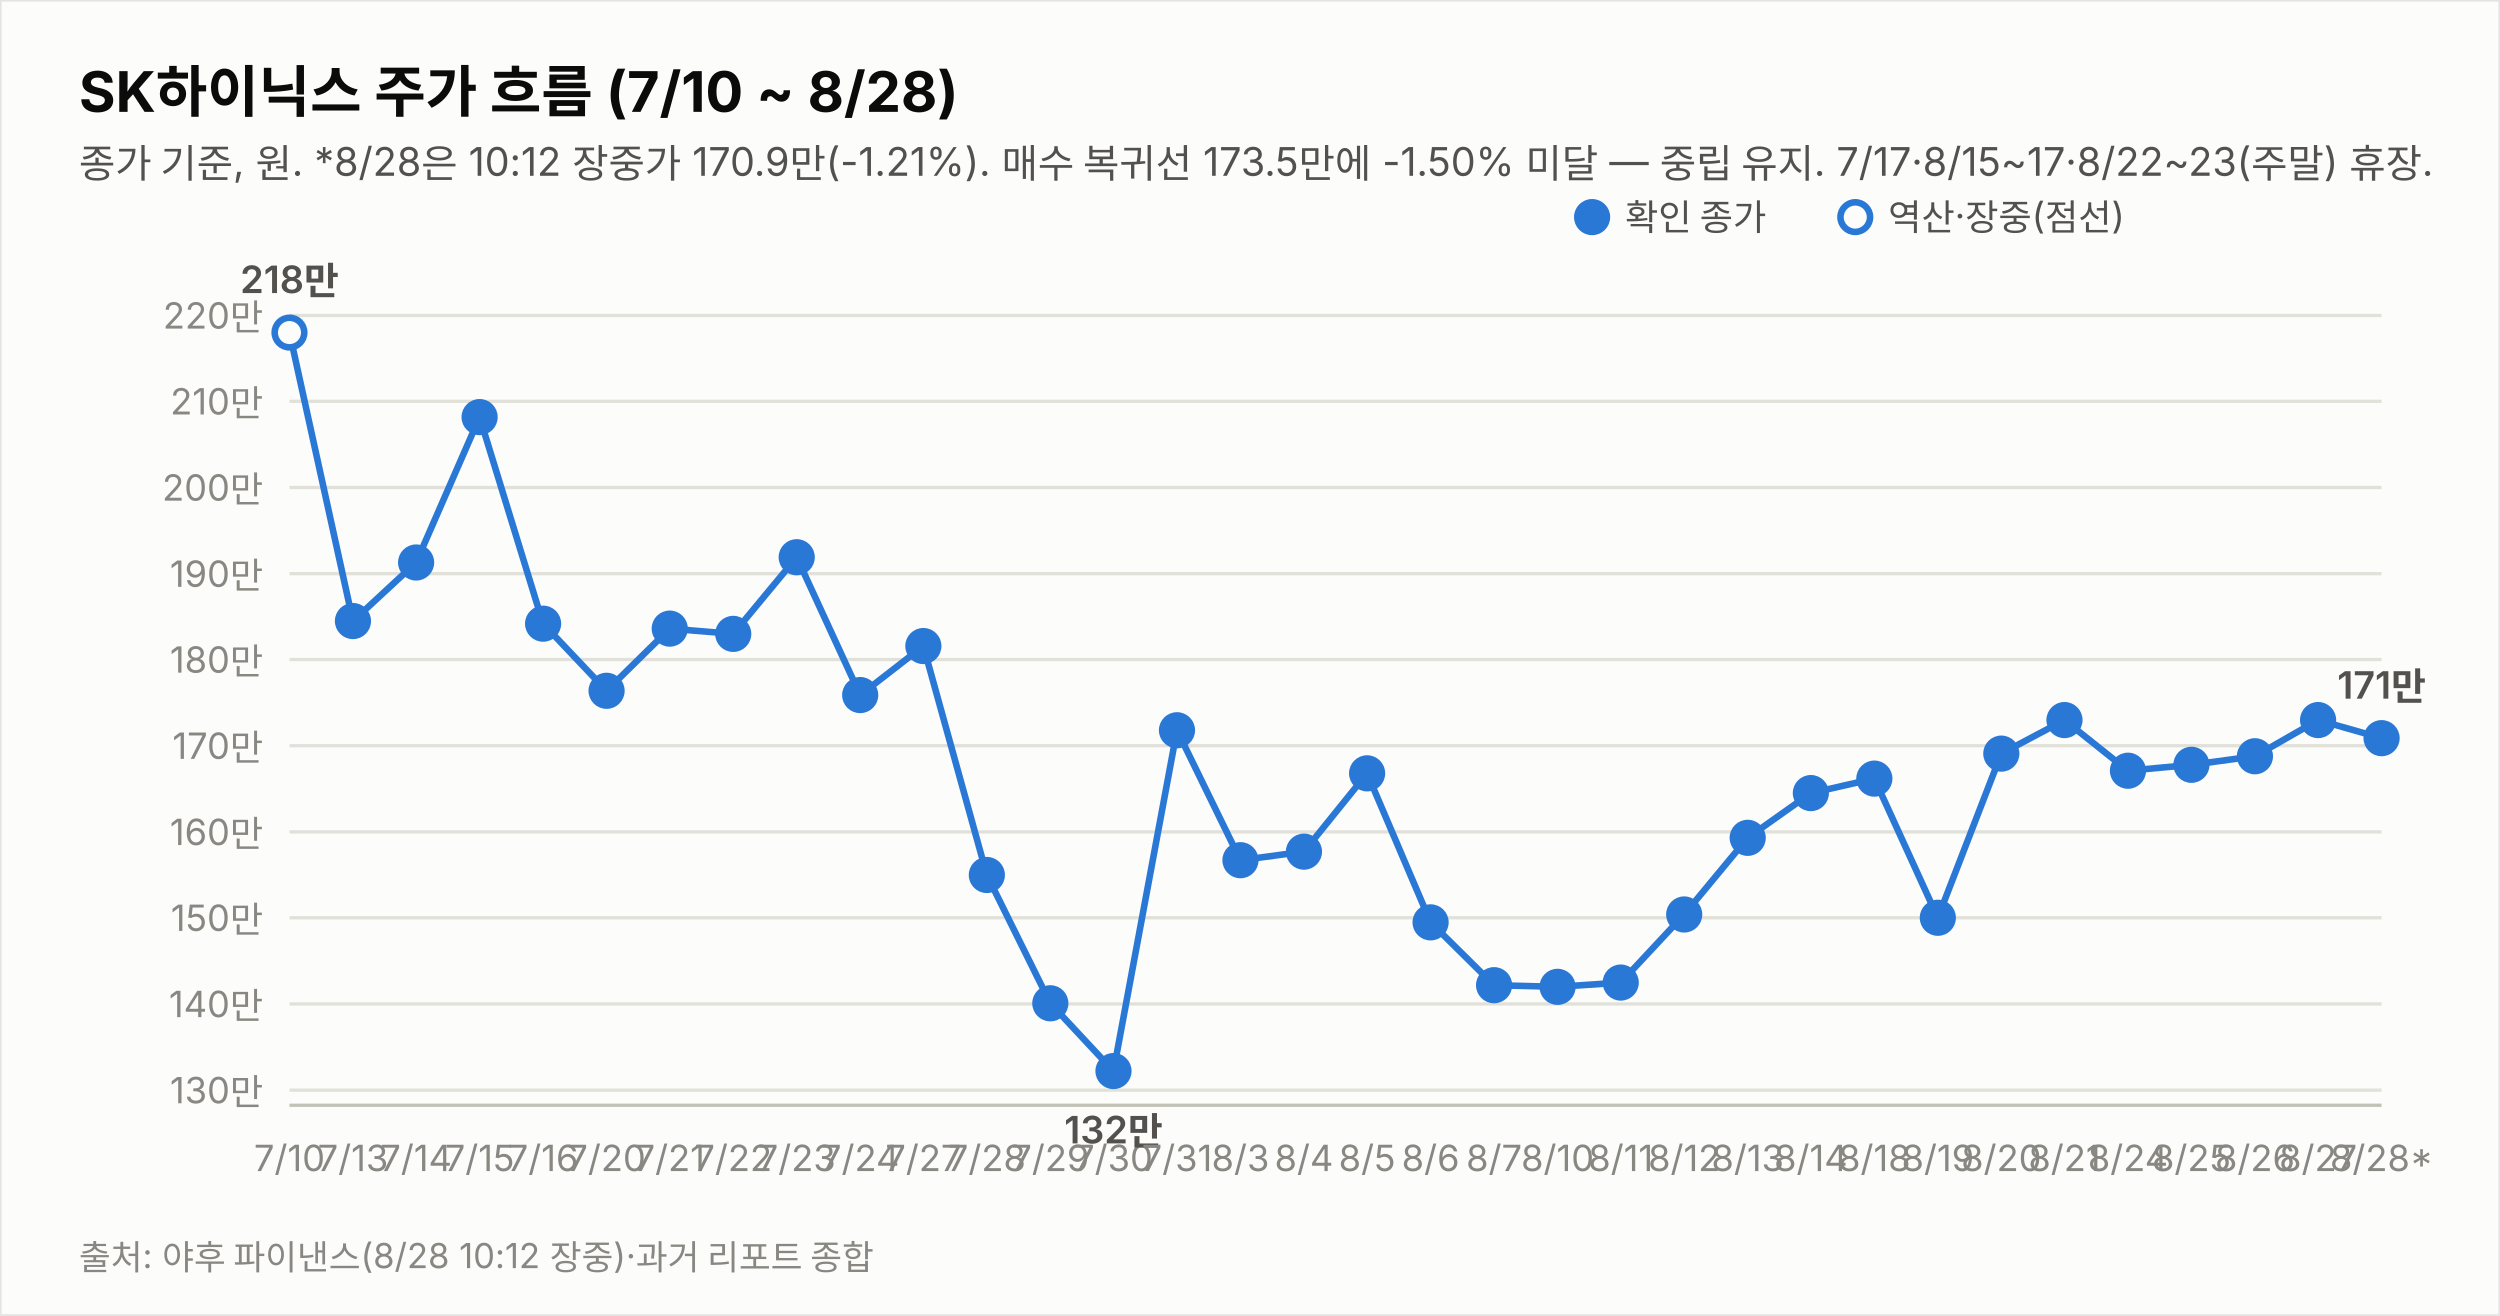
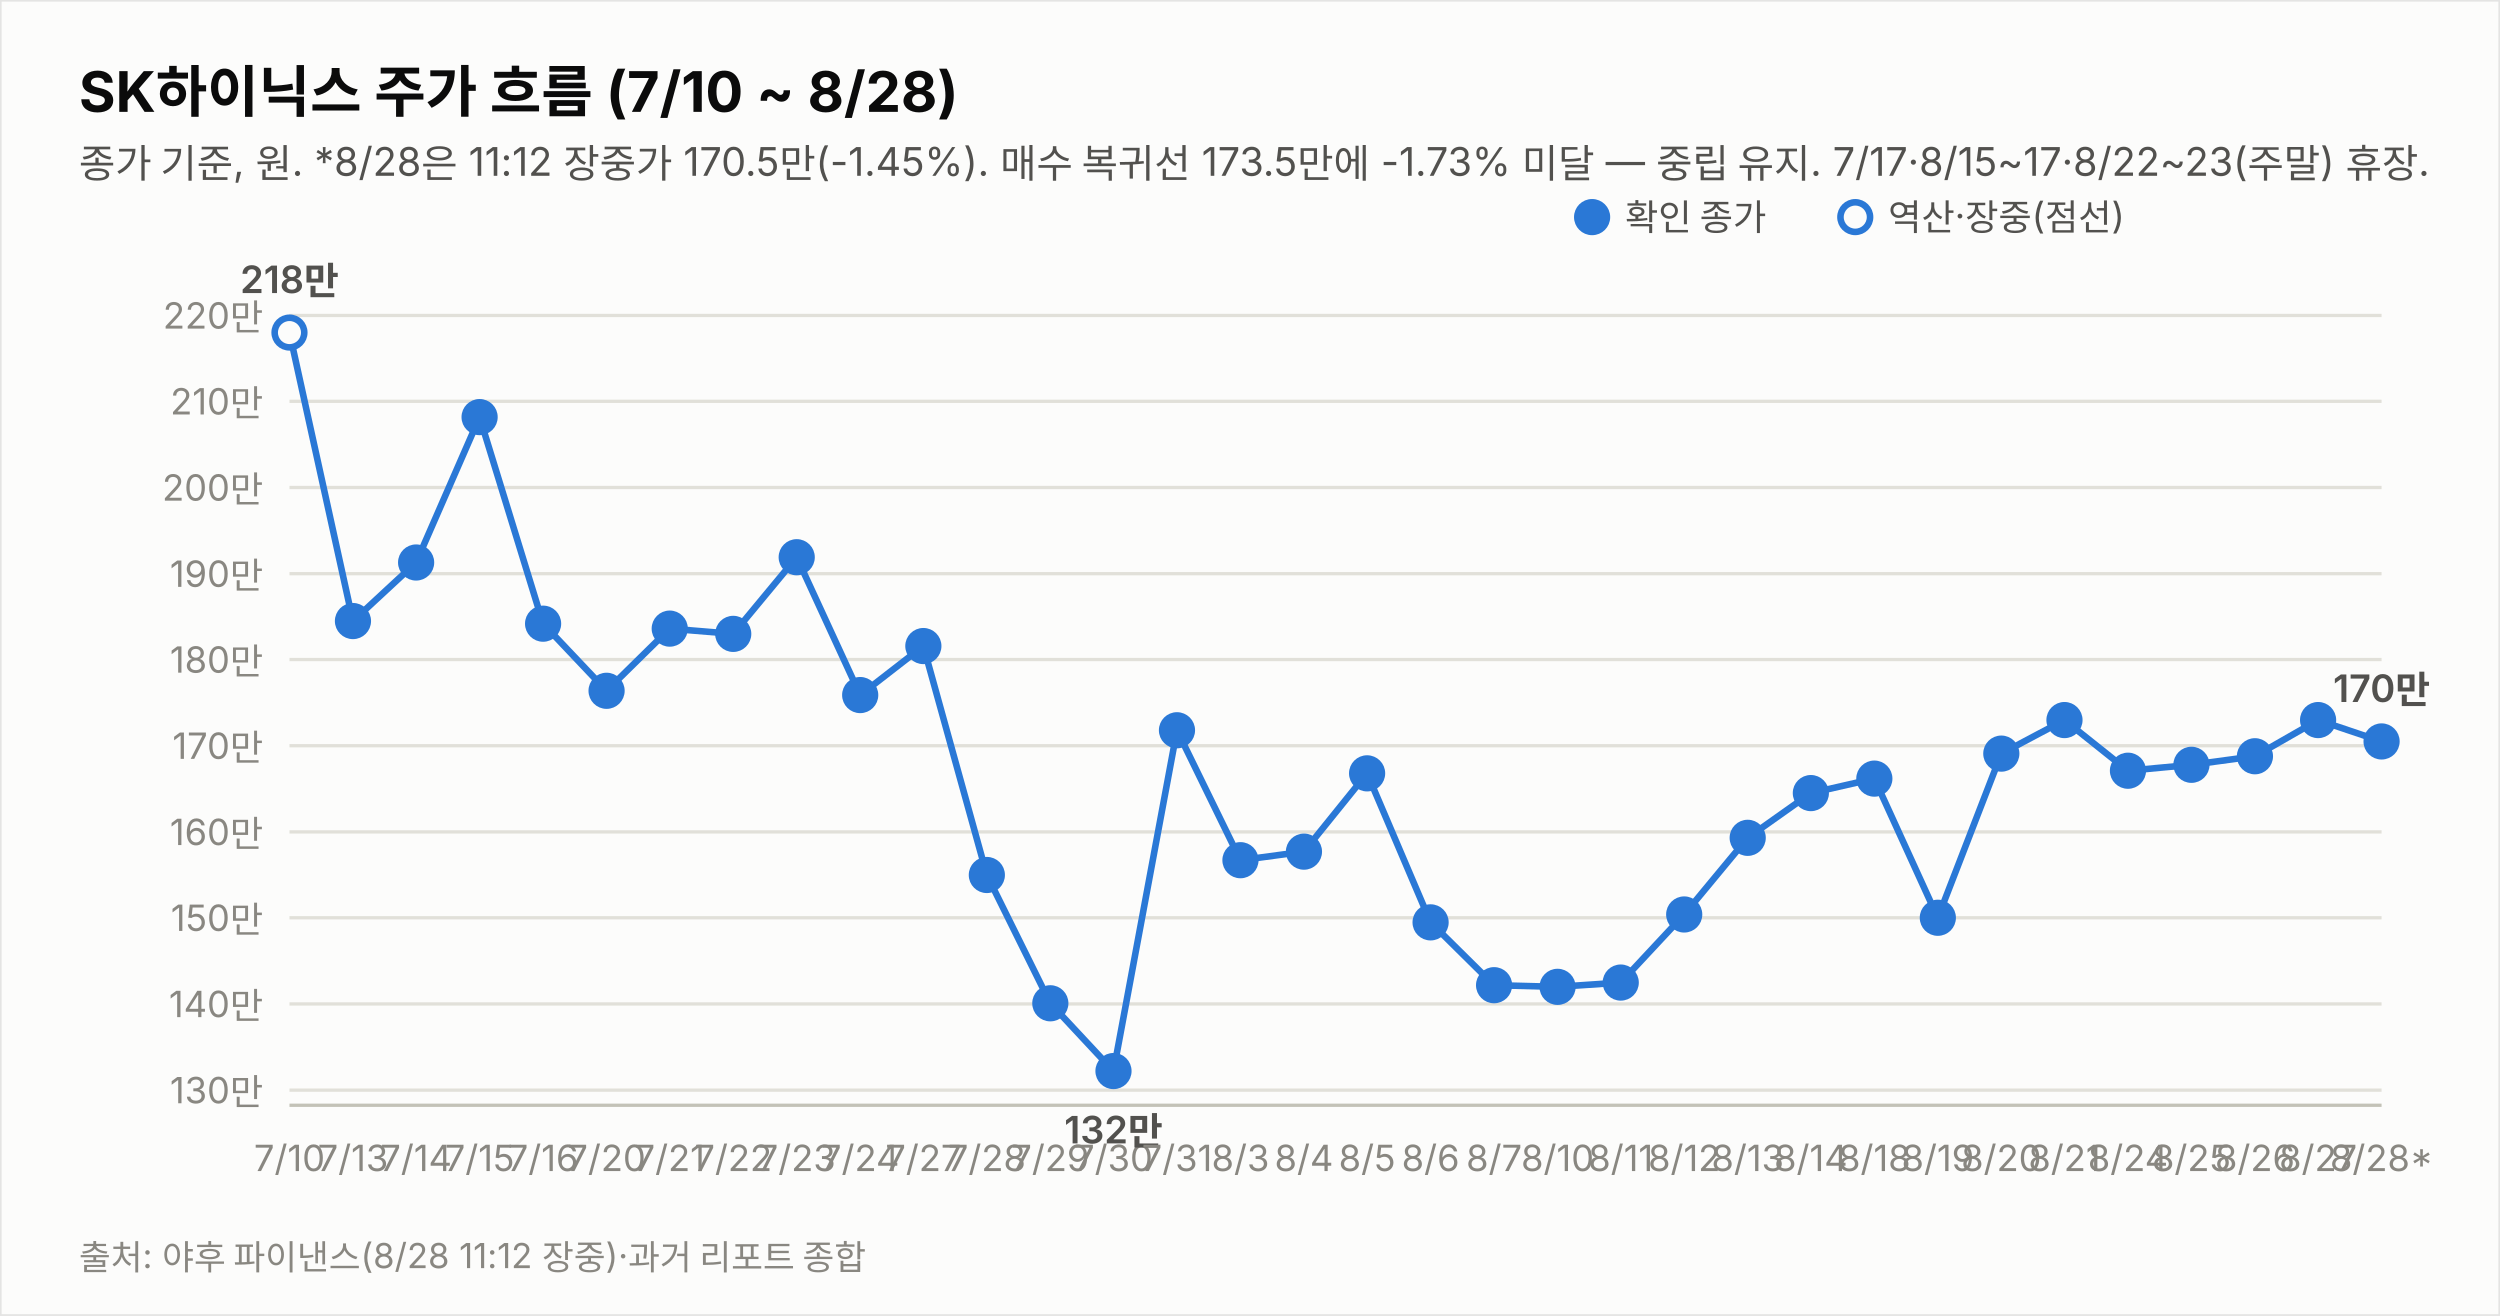
<svg xmlns="http://www.w3.org/2000/svg" width="760" height="400" viewBox="0 0 760 400" font-family="system-ui,-apple-system,&quot;Segoe UI&quot;,&quot;Malgun Gothic&quot;,&quot;Apple SD Gothic Neo&quot;,sans-serif">
  <rect width="760" height="400" fill="#fcfcfb" stroke="rgba(11,11,11,0.10)" />
  <text x="24" y="34" font-size="17" font-weight="700" fill="#0b0b0b">SK하이닉스 주가 흐름 (7/10 ~ 8/28)</text>
-   <text x="24" y="54" font-size="12" fill="#52514e">종가 기준, 원. *8/28은 10:12 장중가 170.9만(-1.21%). 매수 복귀선 173.5만에 -1.50% 미달 — 중립 유지. 7/17·8/15~17·8/22~23(주말) 휴장.</text>
+   <text x="24" y="54" font-size="12" fill="#52514e">종가 기준, 원. *8/28은 11:12 장중가 170.5만(-1.45%). 매수 복귀선 173.5만에 -1.73% 미달 — 중립 유지. 7/17·8/15~17·8/22~23(주말) 휴장.</text>
  <line x1="88" y1="331.4" x2="724" y2="331.4" stroke="#e1e0d9" stroke-width="1" />
  <text x="80" y="335.4" font-size="11" fill="#898781" text-anchor="end" style="font-variant-numeric:tabular-nums">130만</text>
  <line x1="88" y1="305.2" x2="724" y2="305.2" stroke="#e1e0d9" stroke-width="1" />
  <text x="80" y="309.2" font-size="11" fill="#898781" text-anchor="end" style="font-variant-numeric:tabular-nums">140만</text>
  <line x1="88" y1="279.0" x2="724" y2="279.0" stroke="#e1e0d9" stroke-width="1" />
  <text x="80" y="283.0" font-size="11" fill="#898781" text-anchor="end" style="font-variant-numeric:tabular-nums">150만</text>
  <line x1="88" y1="252.9" x2="724" y2="252.9" stroke="#e1e0d9" stroke-width="1" />
  <text x="80" y="256.9" font-size="11" fill="#898781" text-anchor="end" style="font-variant-numeric:tabular-nums">160만</text>
  <line x1="88" y1="226.7" x2="724" y2="226.7" stroke="#e1e0d9" stroke-width="1" />
  <text x="80" y="230.7" font-size="11" fill="#898781" text-anchor="end" style="font-variant-numeric:tabular-nums">170만</text>
  <line x1="88" y1="200.5" x2="724" y2="200.5" stroke="#e1e0d9" stroke-width="1" />
  <text x="80" y="204.5" font-size="11" fill="#898781" text-anchor="end" style="font-variant-numeric:tabular-nums">180만</text>
  <line x1="88" y1="174.4" x2="724" y2="174.4" stroke="#e1e0d9" stroke-width="1" />
  <text x="80" y="178.4" font-size="11" fill="#898781" text-anchor="end" style="font-variant-numeric:tabular-nums">190만</text>
  <line x1="88" y1="148.2" x2="724" y2="148.2" stroke="#e1e0d9" stroke-width="1" />
  <text x="80" y="152.2" font-size="11" fill="#898781" text-anchor="end" style="font-variant-numeric:tabular-nums">200만</text>
  <line x1="88" y1="122.0" x2="724" y2="122.0" stroke="#e1e0d9" stroke-width="1" />
  <text x="80" y="126.0" font-size="11" fill="#898781" text-anchor="end" style="font-variant-numeric:tabular-nums">210만</text>
  <line x1="88" y1="95.9" x2="724" y2="95.9" stroke="#e1e0d9" stroke-width="1" />
  <text x="80" y="99.9" font-size="11" fill="#898781" text-anchor="end" style="font-variant-numeric:tabular-nums">220만</text>
  <line x1="88" y1="336" x2="724" y2="336" stroke="#c3c2b7" stroke-width="1" />
-   <path d="M88.0,101.1 L107.3,188.8 L126.5,171.0 L145.8,126.8 L165.1,189.6 L184.4,210.0 L203.6,191.1 L222.9,192.7 L242.2,169.4 L261.5,211.3 L280.7,196.4 L300.0,266.0 L319.3,305.0 L338.5,325.6 L357.8,222.0 L377.1,261.5 L396.4,258.9 L415.6,235.1 L434.9,280.4 L454.2,299.5 L473.5,300.0 L492.7,298.7 L512.0,278.0 L531.3,254.7 L550.5,241.1 L569.8,236.7 L589.1,279.0 L608.4,229.1 L627.6,218.9 L646.9,234.3 L666.2,232.5 L685.5,229.9 L704.7,218.9 L724.0,224.4" fill="none" stroke="#2a78d6" stroke-width="2" />
+   <path d="M88.0,101.1 L107.3,188.8 L126.5,171.0 L145.8,126.8 L165.1,189.6 L184.4,210.0 L203.6,191.1 L222.9,192.7 L242.2,169.4 L261.5,211.3 L280.7,196.4 L300.0,266.0 L319.3,305.0 L338.5,325.6 L357.8,222.0 L377.1,261.5 L396.4,258.9 L415.6,235.1 L434.9,280.4 L454.2,299.5 L473.5,300.0 L492.7,298.7 L512.0,278.0 L531.3,254.7 L550.5,241.1 L569.8,236.7 L589.1,279.0 L608.4,229.1 L627.6,218.9 L646.9,234.3 L666.2,232.5 L685.5,229.9 L704.7,218.9 L724.0,225.4" fill="none" stroke="#2a78d6" stroke-width="2" />
  <circle cx="88.0" cy="101.1" r="4.5" fill="#fcfcfb" stroke="#2a78d6" stroke-width="2" />
  <text x="88.0" y="356" font-size="11" fill="#898781" text-anchor="middle">7/10</text>
  <text x="88.0" y="89.1" font-size="11.5" font-weight="600" fill="#52514e" text-anchor="middle" style="font-variant-numeric:tabular-nums">218만</text>
  <circle cx="107.3" cy="188.8" r="4.5" fill="#2a78d6" stroke="#2a78d6" stroke-width="2" />
  <text x="107.3" y="356" font-size="11" fill="#898781" text-anchor="middle">7/13</text>
  <circle cx="126.5" cy="171.0" r="4.5" fill="#2a78d6" stroke="#2a78d6" stroke-width="2" />
  <text x="126.5" y="356" font-size="11" fill="#898781" text-anchor="middle">7/14</text>
  <circle cx="145.8" cy="126.8" r="4.5" fill="#2a78d6" stroke="#2a78d6" stroke-width="2" />
  <text x="145.8" y="356" font-size="11" fill="#898781" text-anchor="middle">7/15</text>
  <circle cx="165.1" cy="189.6" r="4.5" fill="#2a78d6" stroke="#2a78d6" stroke-width="2" />
  <text x="165.1" y="356" font-size="11" fill="#898781" text-anchor="middle">7/16</text>
  <circle cx="184.4" cy="210.0" r="4.5" fill="#2a78d6" stroke="#2a78d6" stroke-width="2" />
  <text x="184.4" y="356" font-size="11" fill="#898781" text-anchor="middle">7/20</text>
  <circle cx="203.6" cy="191.1" r="4.5" fill="#2a78d6" stroke="#2a78d6" stroke-width="2" />
  <text x="203.6" y="356" font-size="11" fill="#898781" text-anchor="middle">7/21</text>
  <circle cx="222.9" cy="192.7" r="4.5" fill="#2a78d6" stroke="#2a78d6" stroke-width="2" />
  <text x="222.9" y="356" font-size="11" fill="#898781" text-anchor="middle">7/22</text>
  <circle cx="242.2" cy="169.4" r="4.5" fill="#2a78d6" stroke="#2a78d6" stroke-width="2" />
  <text x="242.2" y="356" font-size="11" fill="#898781" text-anchor="middle">7/23</text>
  <circle cx="261.5" cy="211.3" r="4.5" fill="#2a78d6" stroke="#2a78d6" stroke-width="2" />
  <text x="261.5" y="356" font-size="11" fill="#898781" text-anchor="middle">7/24</text>
  <circle cx="280.7" cy="196.4" r="4.5" fill="#2a78d6" stroke="#2a78d6" stroke-width="2" />
  <text x="280.7" y="356" font-size="11" fill="#898781" text-anchor="middle">7/27</text>
  <circle cx="300.0" cy="266.0" r="4.5" fill="#2a78d6" stroke="#2a78d6" stroke-width="2" />
  <text x="300.0" y="356" font-size="11" fill="#898781" text-anchor="middle">7/28</text>
  <circle cx="319.3" cy="305.0" r="4.5" fill="#2a78d6" stroke="#2a78d6" stroke-width="2" />
  <text x="319.3" y="356" font-size="11" fill="#898781" text-anchor="middle">7/29</text>
  <circle cx="338.5" cy="325.6" r="4.5" fill="#2a78d6" stroke="#2a78d6" stroke-width="2" />
  <text x="338.5" y="356" font-size="11" fill="#898781" text-anchor="middle">7/30</text>
  <text x="338.5" y="347.6" font-size="11.5" font-weight="600" fill="#52514e" text-anchor="middle" style="font-variant-numeric:tabular-nums">132만</text>
  <circle cx="357.8" cy="222.0" r="4.5" fill="#2a78d6" stroke="#2a78d6" stroke-width="2" />
  <text x="357.8" y="356" font-size="11" fill="#898781" text-anchor="middle">7/31</text>
  <circle cx="377.1" cy="261.5" r="4.5" fill="#2a78d6" stroke="#2a78d6" stroke-width="2" />
  <text x="377.1" y="356" font-size="11" fill="#898781" text-anchor="middle">8/3</text>
  <circle cx="396.4" cy="258.9" r="4.5" fill="#2a78d6" stroke="#2a78d6" stroke-width="2" />
  <text x="396.4" y="356" font-size="11" fill="#898781" text-anchor="middle">8/4</text>
  <circle cx="415.6" cy="235.1" r="4.5" fill="#2a78d6" stroke="#2a78d6" stroke-width="2" />
  <text x="415.6" y="356" font-size="11" fill="#898781" text-anchor="middle">8/5</text>
  <circle cx="434.9" cy="280.4" r="4.5" fill="#2a78d6" stroke="#2a78d6" stroke-width="2" />
  <text x="434.9" y="356" font-size="11" fill="#898781" text-anchor="middle">8/6</text>
  <circle cx="454.2" cy="299.5" r="4.5" fill="#2a78d6" stroke="#2a78d6" stroke-width="2" />
  <text x="454.2" y="356" font-size="11" fill="#898781" text-anchor="middle">8/7</text>
  <circle cx="473.5" cy="300.0" r="4.5" fill="#2a78d6" stroke="#2a78d6" stroke-width="2" />
  <text x="473.5" y="356" font-size="11" fill="#898781" text-anchor="middle">8/10</text>
  <circle cx="492.7" cy="298.7" r="4.5" fill="#2a78d6" stroke="#2a78d6" stroke-width="2" />
  <text x="492.7" y="356" font-size="11" fill="#898781" text-anchor="middle">8/11</text>
  <circle cx="512.0" cy="278.0" r="4.5" fill="#2a78d6" stroke="#2a78d6" stroke-width="2" />
  <text x="512.0" y="356" font-size="11" fill="#898781" text-anchor="middle">8/12</text>
  <circle cx="531.3" cy="254.7" r="4.5" fill="#2a78d6" stroke="#2a78d6" stroke-width="2" />
  <text x="531.3" y="356" font-size="11" fill="#898781" text-anchor="middle">8/13</text>
  <circle cx="550.5" cy="241.1" r="4.5" fill="#2a78d6" stroke="#2a78d6" stroke-width="2" />
  <text x="550.5" y="356" font-size="11" fill="#898781" text-anchor="middle">8/14</text>
  <circle cx="569.8" cy="236.7" r="4.5" fill="#2a78d6" stroke="#2a78d6" stroke-width="2" />
  <text x="569.8" y="356" font-size="11" fill="#898781" text-anchor="middle">8/18</text>
  <circle cx="589.1" cy="279.0" r="4.5" fill="#2a78d6" stroke="#2a78d6" stroke-width="2" />
  <text x="589.1" y="356" font-size="11" fill="#898781" text-anchor="middle">8/19</text>
  <circle cx="608.4" cy="229.1" r="4.5" fill="#2a78d6" stroke="#2a78d6" stroke-width="2" />
  <text x="608.4" y="356" font-size="11" fill="#898781" text-anchor="middle">8/20</text>
  <circle cx="627.6" cy="218.9" r="4.5" fill="#2a78d6" stroke="#2a78d6" stroke-width="2" />
  <text x="627.6" y="356" font-size="11" fill="#898781" text-anchor="middle">8/21</text>
  <circle cx="646.9" cy="234.3" r="4.5" fill="#2a78d6" stroke="#2a78d6" stroke-width="2" />
  <text x="646.9" y="356" font-size="11" fill="#898781" text-anchor="middle">8/24</text>
  <circle cx="666.2" cy="232.5" r="4.5" fill="#2a78d6" stroke="#2a78d6" stroke-width="2" />
  <text x="666.2" y="356" font-size="11" fill="#898781" text-anchor="middle">8/25</text>
  <circle cx="685.5" cy="229.9" r="4.5" fill="#2a78d6" stroke="#2a78d6" stroke-width="2" />
  <text x="685.5" y="356" font-size="11" fill="#898781" text-anchor="middle">8/26</text>
  <circle cx="704.7" cy="218.9" r="4.5" fill="#2a78d6" stroke="#2a78d6" stroke-width="2" />
  <text x="704.7" y="356" font-size="11" fill="#898781" text-anchor="middle">8/27</text>
-   <circle cx="724.0" cy="224.4" r="4.5" fill="#2a78d6" stroke="#2a78d6" stroke-width="2" />
+   <circle cx="724.0" cy="225.4" r="4.5" fill="#2a78d6" stroke="#2a78d6" stroke-width="2" />
  <text x="724.0" y="356" font-size="11" fill="#898781" text-anchor="middle">8/28*</text>
-   <text x="724.0" y="212.4" font-size="11.5" font-weight="600" fill="#52514e" text-anchor="middle" style="font-variant-numeric:tabular-nums">171만</text>
+   <text x="724.0" y="213.4" font-size="11.5" font-weight="600" fill="#52514e" text-anchor="middle" style="font-variant-numeric:tabular-nums">170만</text>
  <circle cx="484" cy="66" r="4.5" fill="#2a78d6" stroke="#2a78d6" stroke-width="2" />
  <text x="494" y="70" font-size="11" fill="#52514e">확인 종가</text>
  <circle cx="564" cy="66" r="4.5" fill="#fcfcfb" stroke="#2a78d6" stroke-width="2" />
  <text x="574" y="70" font-size="11" fill="#52514e">역산·장중(점선)</text>
-   <text x="24" y="386" font-size="10.5" fill="#898781">출처: 야후 파이낸스(8/28 10:12 장중)·과거 리포트 종합</text>
+   <text x="24" y="386" font-size="10.5" fill="#898781">출처: 야후 파이낸스(8/28 11:12 장중)·과거 리포트 종합</text>
</svg>
